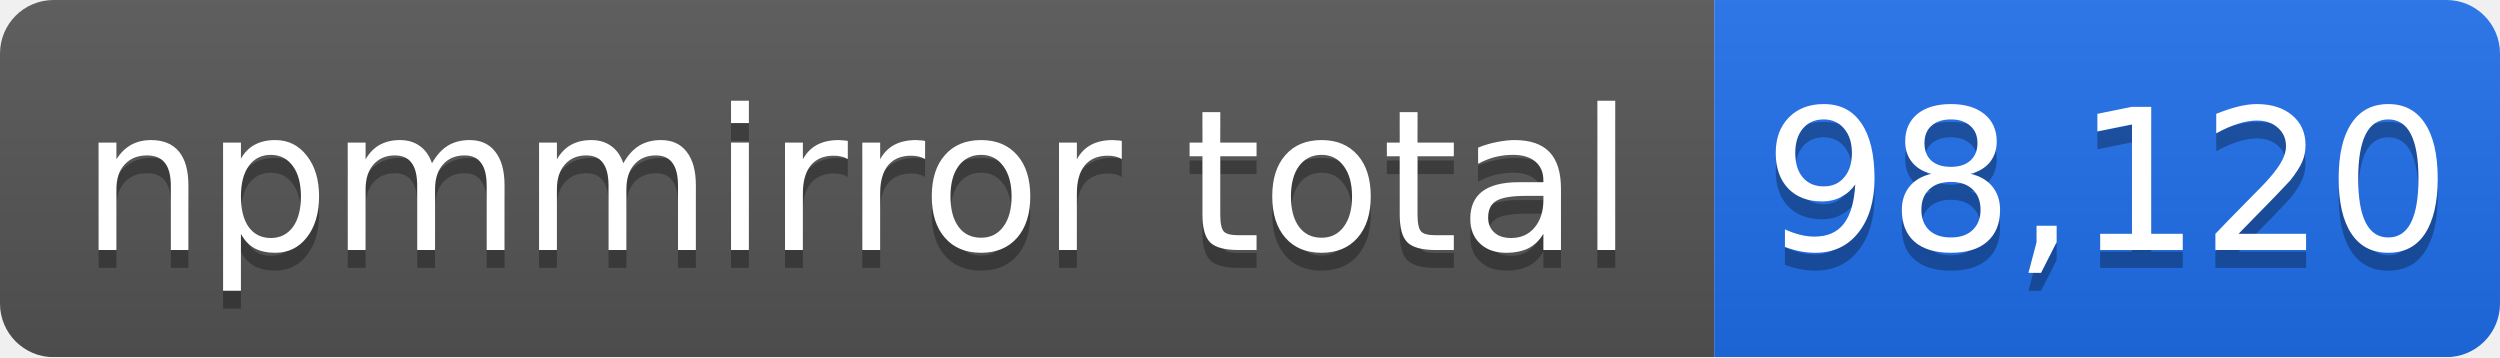
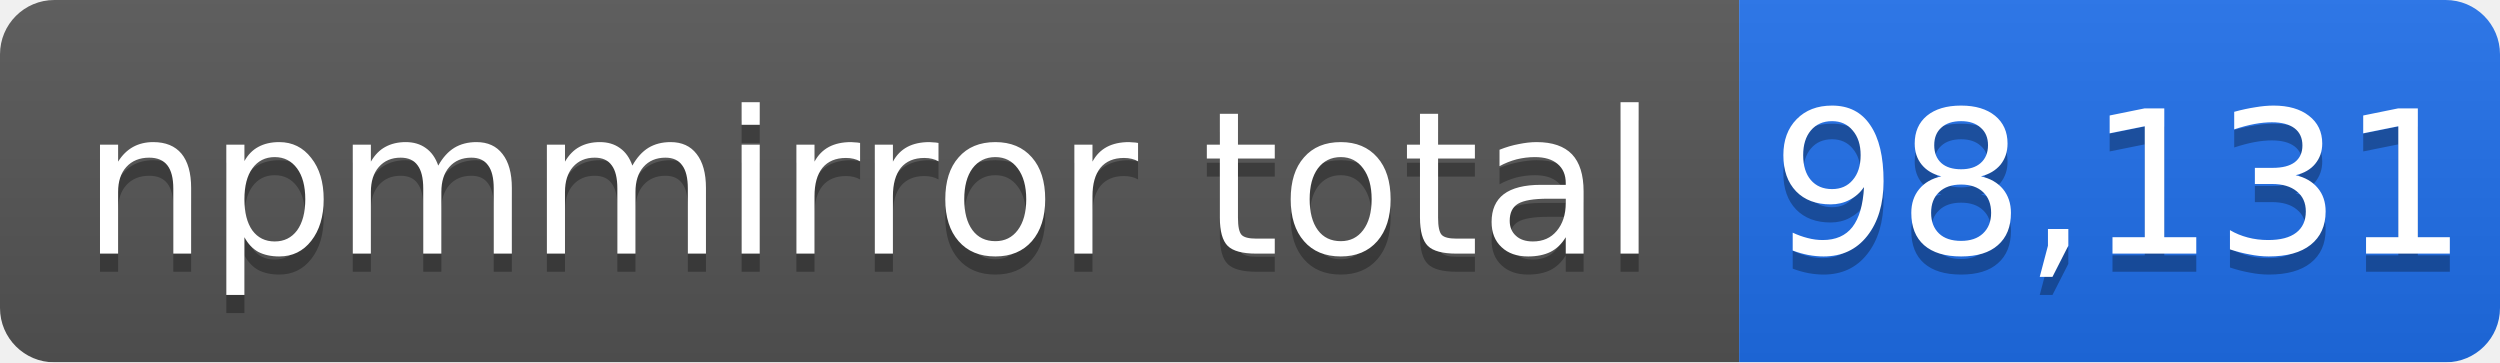
- <svg xmlns="http://www.w3.org/2000/svg" width="140" height="20" role="img" aria-label="npmmirror total: 98,120">
+ <svg xmlns="http://www.w3.org/2000/svg" width="138" height="20" role="img" aria-label="npmmirror total: 98,131">
  <linearGradient id="s" x2="0" y2="100%">
    <stop offset="0" stop-color="#bbb" stop-opacity=".1" />
    <stop offset="1" stop-opacity=".1" />
  </linearGradient>
  <mask id="m">
-     <rect width="140" height="20" rx="3" fill="#fff" />
+     <rect width="138" height="20" rx="3" fill="#fff" />
  </mask>
  <g mask="url(#m)">
    <rect width="96" height="20" fill="#555" />
-     <rect x="96" width="44" height="20" fill="#1f6feb" />
-     <rect width="140" height="20" fill="url(#s)" />
+     <rect x="96" width="42" height="20" fill="#1f6feb" />
+     <rect width="138" height="20" fill="url(#s)" />
  </g>
  <g fill="#fff" text-anchor="middle" font-family="Verdana,Geneva,DejaVu Sans,sans-serif" font-size="11">
    <text x="48" y="15" fill="#010101" fill-opacity=".3">npmmirror total</text>
    <text x="48" y="14">npmmirror total</text>
-     <text x="118" y="15" fill="#010101" fill-opacity=".3">98,120</text>
-     <text x="118" y="14">98,120</text>
+     <text x="117" y="15" fill="#010101" fill-opacity=".3">98,131</text>
+     <text x="117" y="14">98,131</text>
  </g>
</svg>
